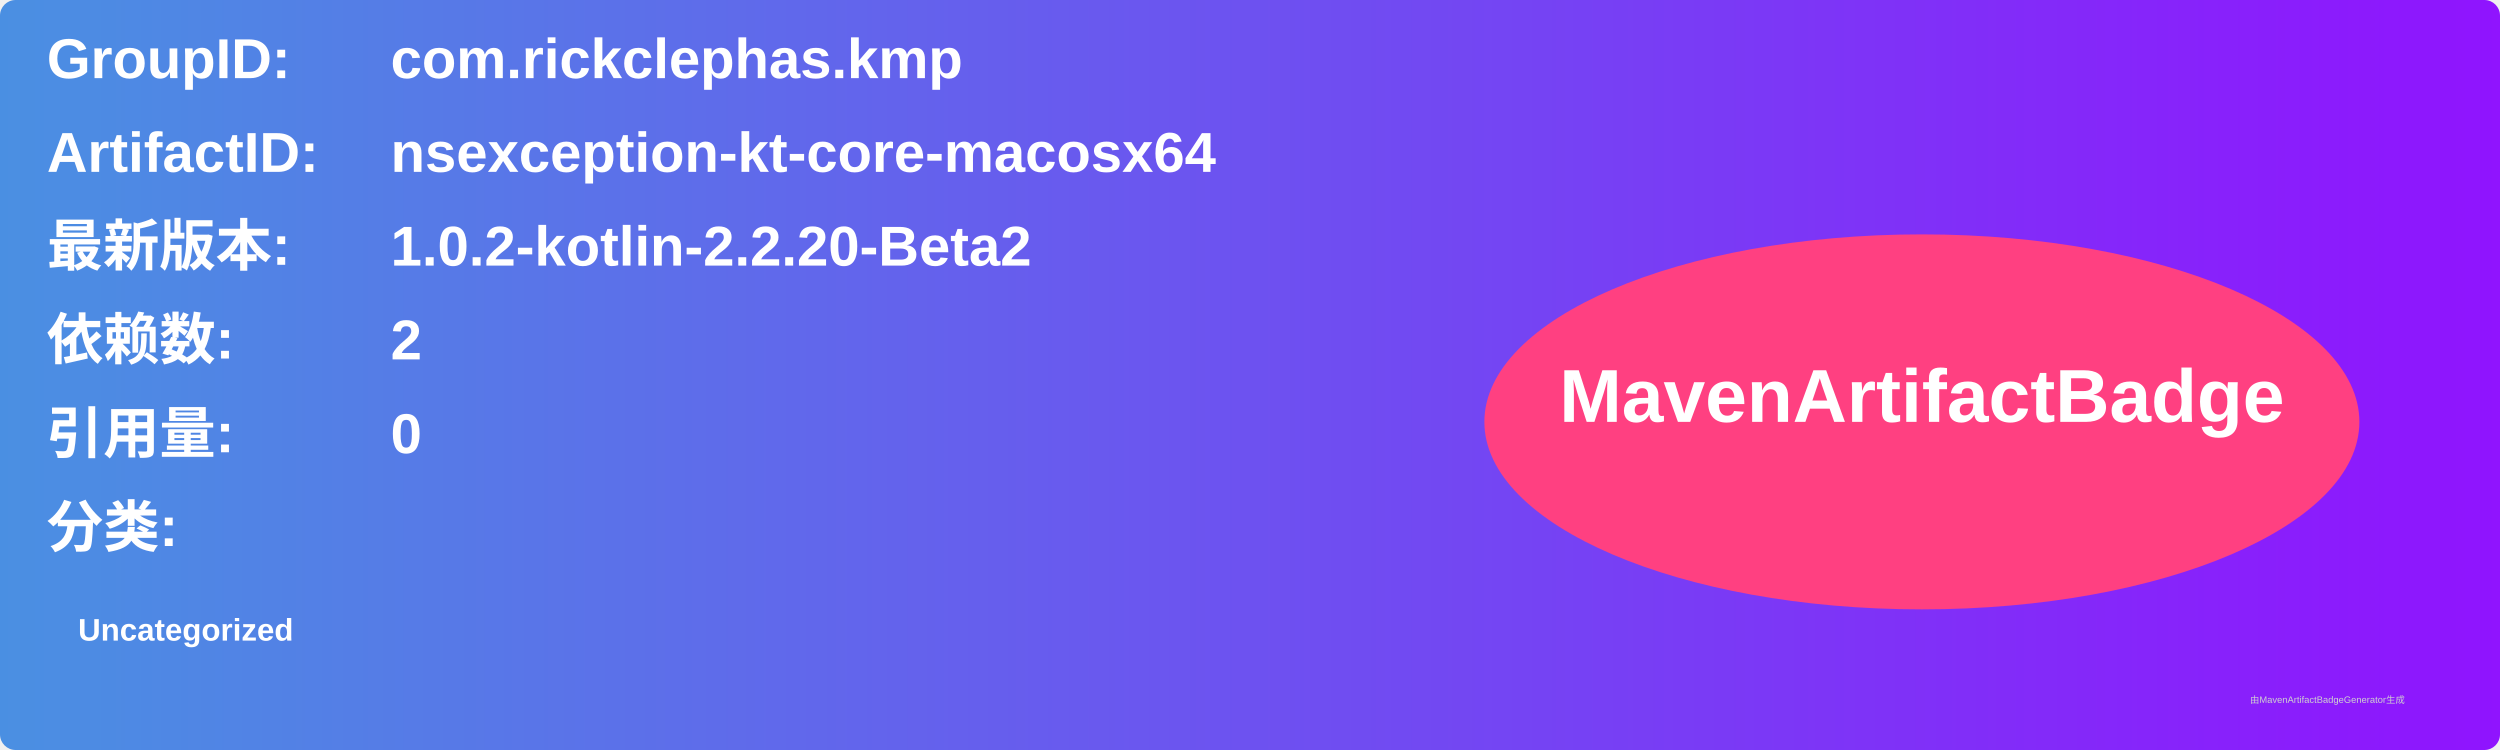
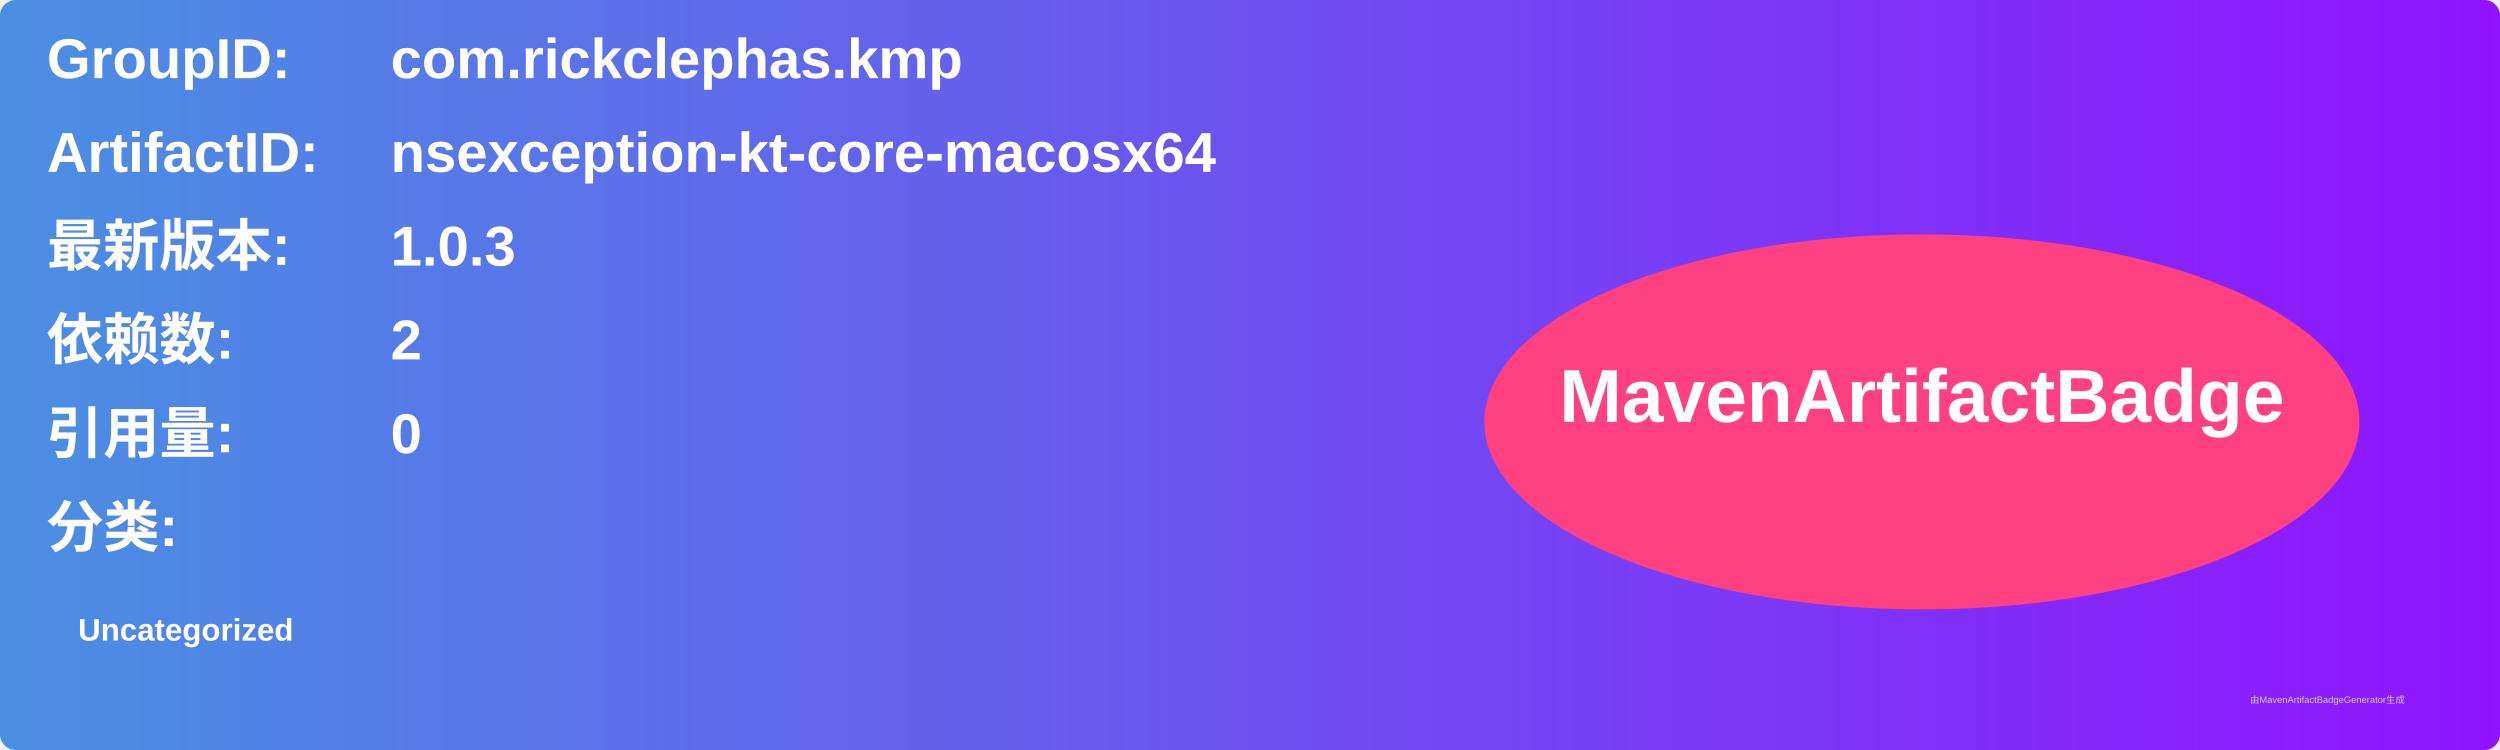
<svg xmlns="http://www.w3.org/2000/svg" width="800" height="240" viewBox="0 0 800 240">
  <linearGradient id="grad" x1="0%" y1="0%" x2="100%" y2="0%">
    <stop offset="0%" stop-color="#4a90e2" />
    <stop offset="100%" stop-color="#9013fe" />
  </linearGradient>
  <rect width="100%" height="100%" rx="5" ry="5" fill="url(#grad)" />
  <g transform="translate(15, 15)">
    <text x="0" y="10" font-family="Arial" font-size="18" fill="white" font-weight="bold" width="260">GroupID:</text>
    <text x="110" y="10" font-family="Arial" font-size="18" fill="white" font-weight="bold" width="460">com.rickclephas.kmp</text>
    <text x="0" y="40" font-family="Arial" font-size="18" fill="white" font-weight="bold" width="260">ArtifactID:</text>
    <text x="110" y="40" font-family="Arial" font-size="18" fill="white" font-weight="bold" width="460">nsexception-kt-core-macosx64</text>
    <text x="0" y="70" font-family="Arial" font-size="18" fill="white" font-weight="bold">最新版本:</text>
    <text x="110" y="70" font-family="Arial" font-size="18" fill="white" font-weight="bold">
-       <tspan font-weight="bold">1.0.2-kotlin-2.2.20-Beta2</tspan>
+       <tspan font-weight="bold">1.0.3</tspan>
    </text>
    <text x="0" y="100" font-family="Arial" font-size="18" fill="white" font-weight="bold">依赖数: </text>
    <text x="110" y="100" font-family="Arial" font-size="18" fill="white">
      <tspan font-weight="bold">2</tspan>
    </text>
    <text x="0" y="130" font-family="Arial" font-size="18" fill="white" font-weight="bold">引用量: </text>
    <text x="110" y="130" font-family="Arial" font-size="18" fill="white">
      <tspan font-weight="bold">0</tspan>
    </text>
    <text x="0" y="160" font-family="Arial" font-size="18" fill="white" font-weight="bold">分类:</text>
    <text x="10" y="190" font-family="Arial" font-size="10" fill="white">
      <tspan font-weight="bold">Uncategorized</tspan>
    </text>
    <ellipse cx="600" cy="120" rx="140" ry="60" fill="#ff4081" />
    <text x="600" y="120" text-anchor="middle" font-family="Arial" font-size="24" fill="white" font-weight="bold">MavenArtifactBadge</text>
  </g>
  <text x="720" y="225" font-family="Arial" font-size="3" fill="#d0d0d0">由MavenArtifactBadgeGenerator生成</text>
</svg>
